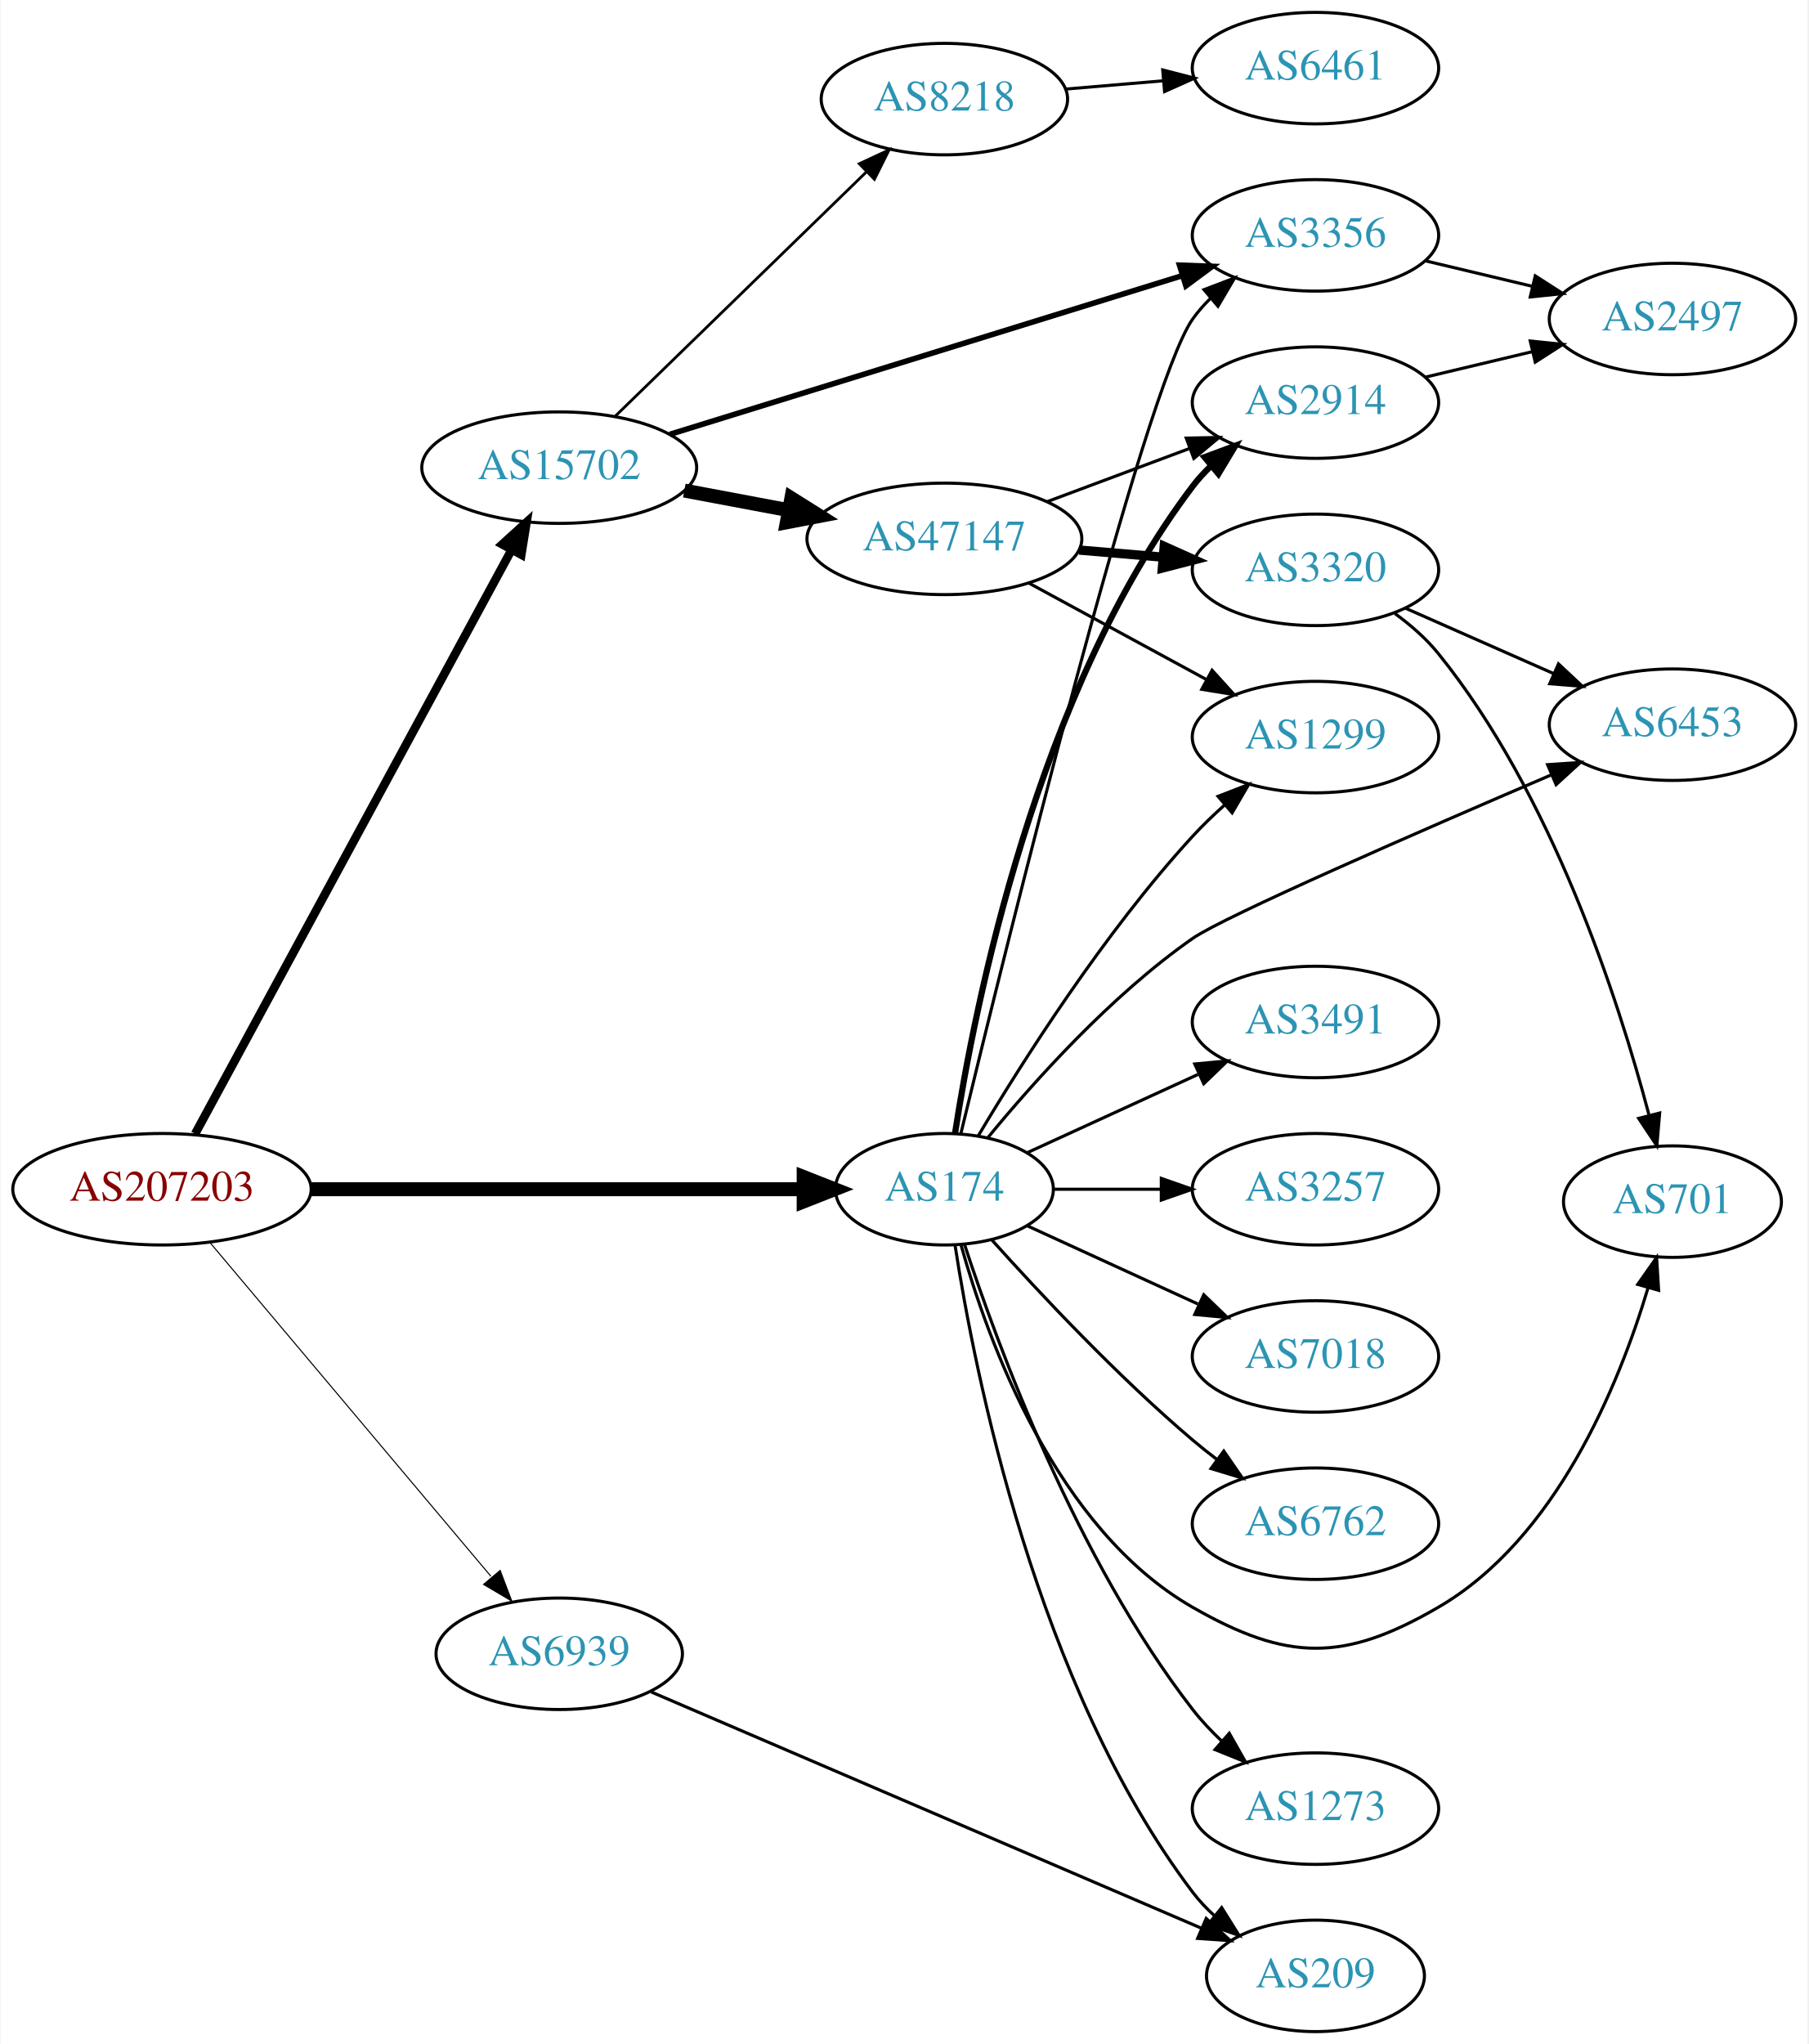
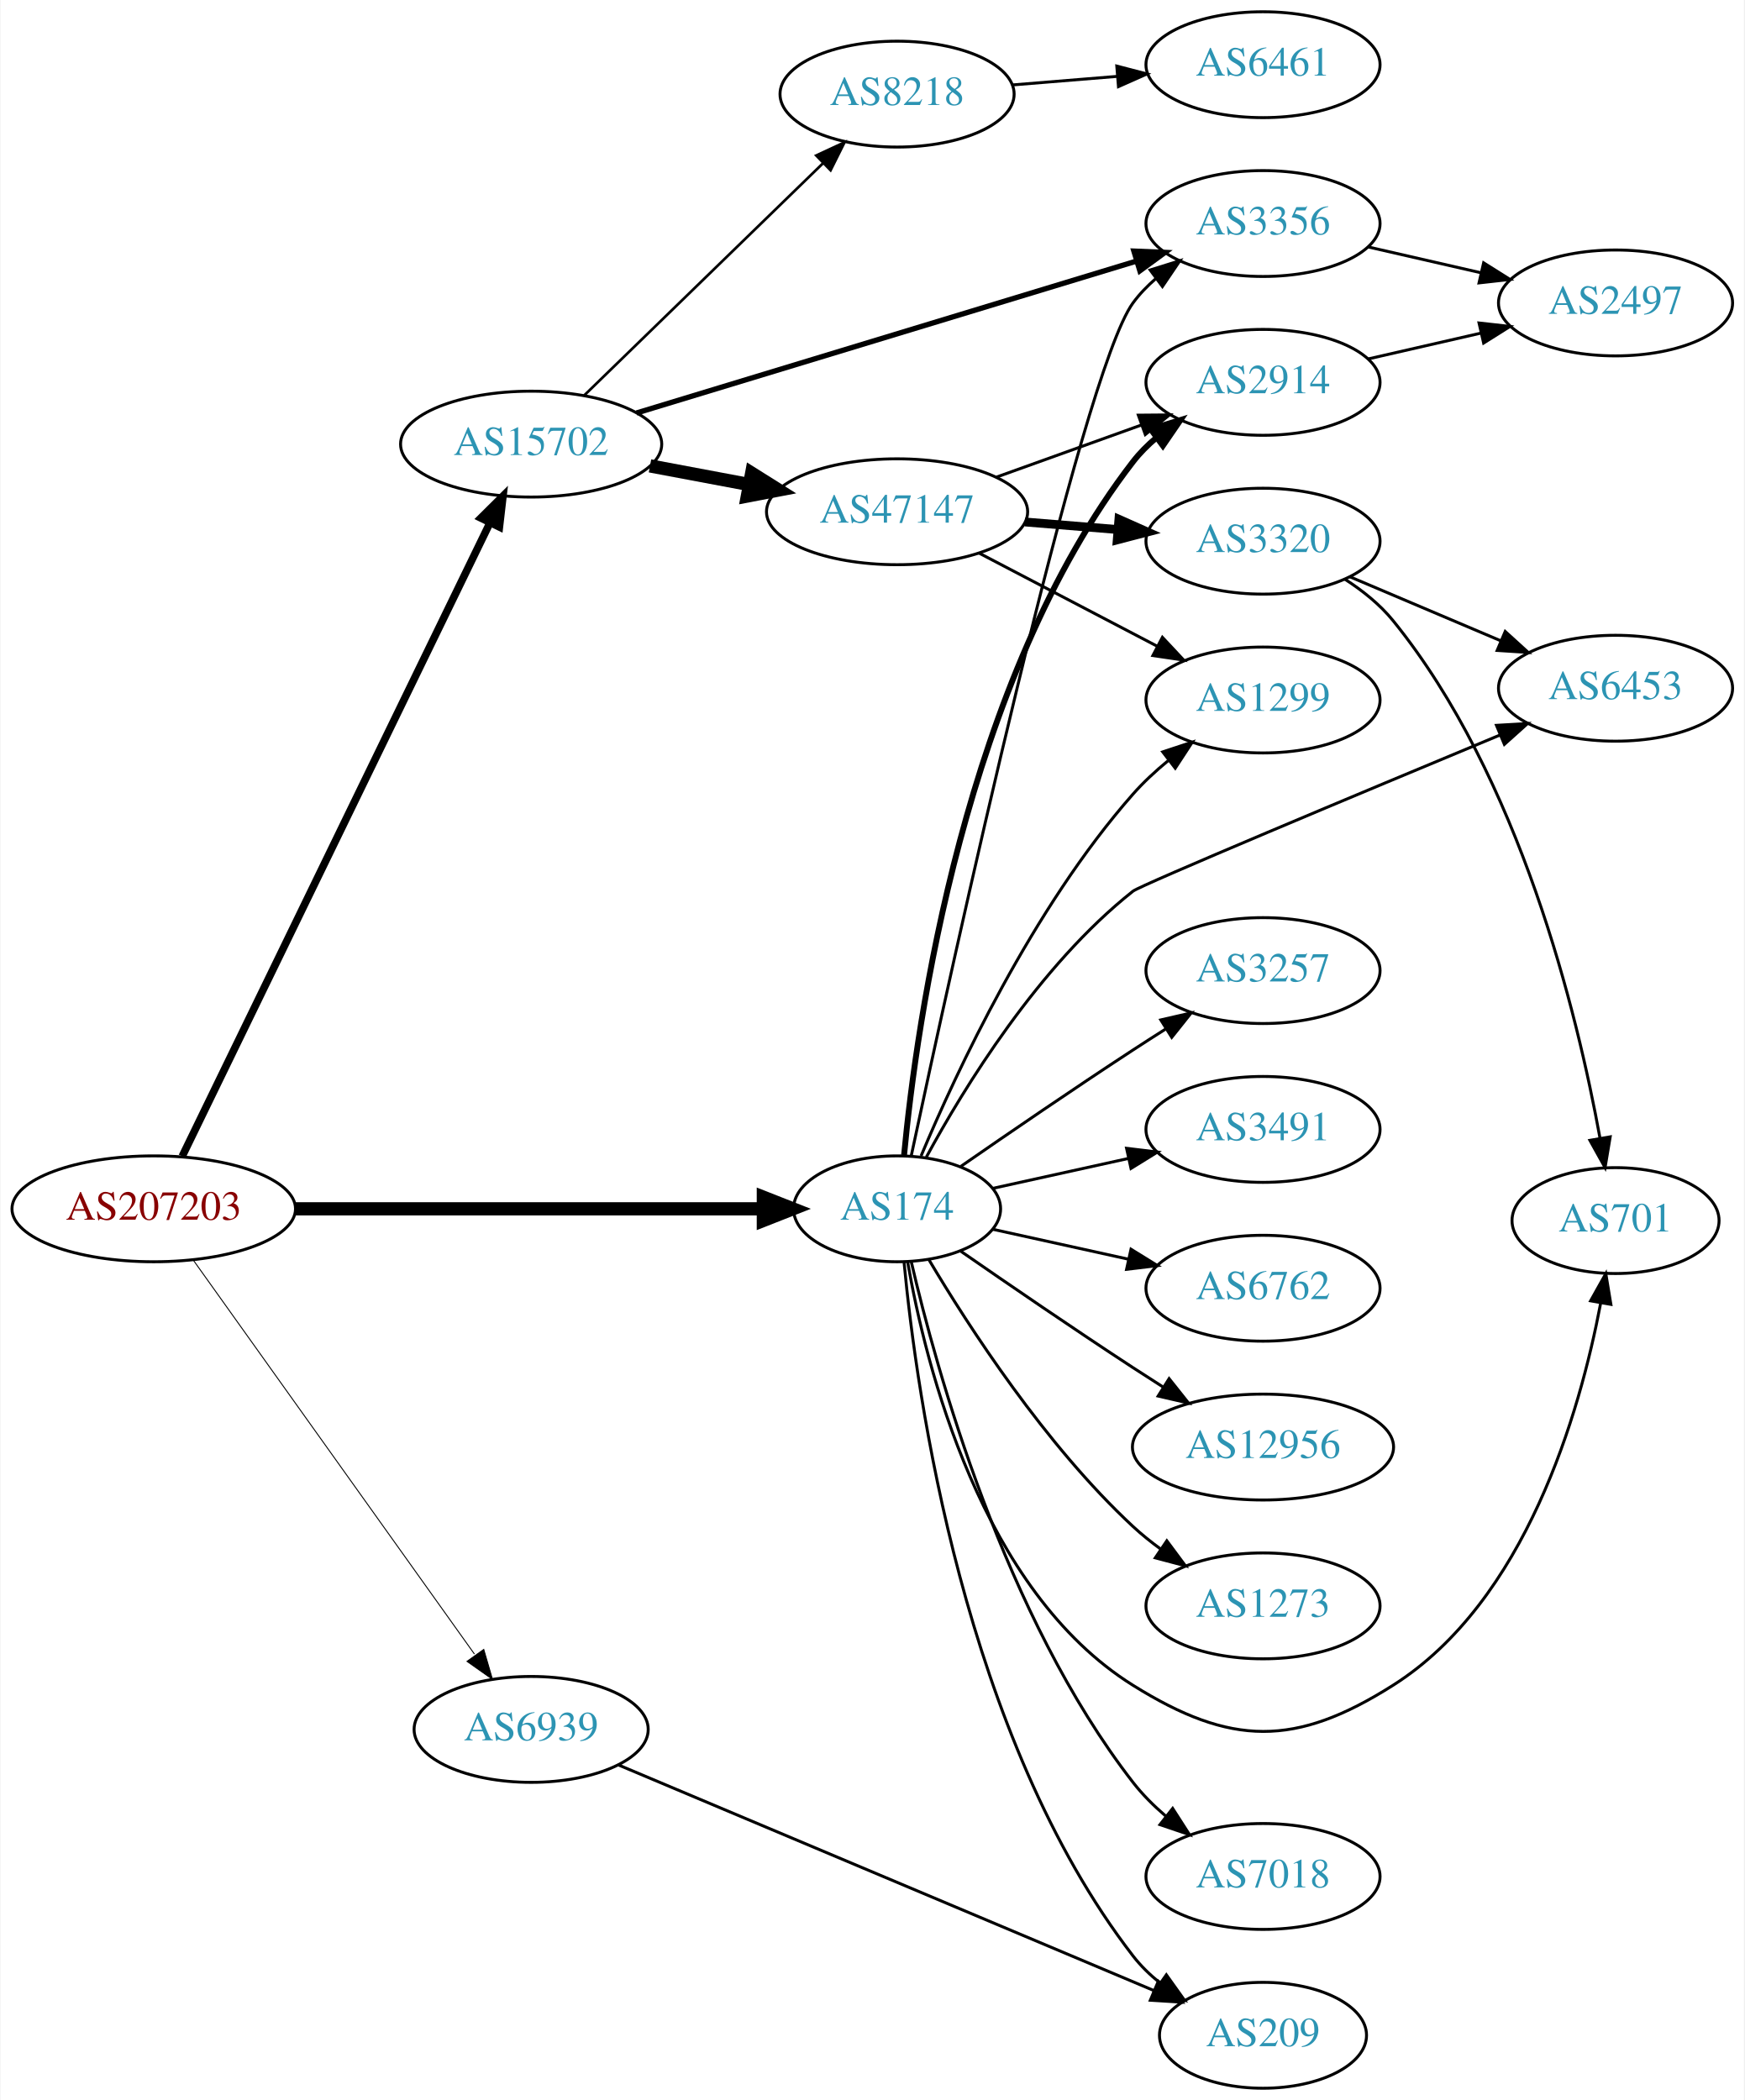
- <svg xmlns="http://www.w3.org/2000/svg" xmlns:xlink="http://www.w3.org/1999/xlink" width="584pt" height="660pt" viewBox="0.00 0.00 583.56 660.00">
-   <g id="graph0" class="graph" transform="scale(1 1) rotate(0) translate(4 656)">
-     <polygon fill="white" stroke="none" points="-4,4 -4,-656 579.562,-656 579.562,4 -4,4" />
+ <svg xmlns="http://www.w3.org/2000/svg" xmlns:xlink="http://www.w3.org/1999/xlink" width="593pt" height="714pt" viewBox="0.00 0.00 592.66 714.00">
+   <g id="graph0" class="graph" transform="scale(1 1) rotate(0) translate(4 710)">
+     <polygon fill="white" stroke="none" points="-4,4 -4,-710 588.661,-710 588.661,4 -4,4" />
    <g id="node1" class="node">
      <g id="a_node1">
        <a xlink:href="/asn/207203" xlink:title="AS207203 ~ TIMEWARP IT Consulting GmbH [AT]">
-           <ellipse fill="#ffffff" stroke="black" cx="48.096" cy="-272" rx="48.192" ry="18" />
-           <text text-anchor="middle" x="48.096" y="-268.3" font-family="Times,serif" font-size="14.00" fill="#880000">AS207203</text>
+           <ellipse fill="#ffffff" stroke="black" cx="48.096" cy="-299" rx="48.192" ry="18" />
+           <text text-anchor="middle" x="48.096" y="-295.3" font-family="Times,serif" font-size="14.00" fill="#880000">AS207203</text>
        </a>
      </g>
    </g>
    <g id="node2" class="node">
      <g id="a_node2">
        <a xlink:href="/asn/174" xlink:title="AS174 ~ Cogent Communications [US]">
-           <ellipse fill="#ffffff" stroke="black" cx="300.78" cy="-272" rx="35.194" ry="18" />
-           <text text-anchor="middle" x="300.78" y="-268.3" font-family="Times,serif" font-size="14.00" fill="#2c94b3">AS174</text>
+           <ellipse fill="#ffffff" stroke="black" cx="300.78" cy="-299" rx="35.194" ry="18" />
+           <text text-anchor="middle" x="300.78" y="-295.3" font-family="Times,serif" font-size="14.00" fill="#2c94b3">AS174</text>
        </a>
      </g>
    </g>
    <g id="edge1" class="edge">
-       <path fill="none" stroke="black" stroke-width="4.5" d="M96.248,-272C141.81,-272 210.323,-272 255.049,-272" />
-       <polygon fill="black" stroke="black" stroke-width="4.5" points="255.324,-275.938 265.324,-272 255.324,-268.063 255.324,-275.938" />
+       <path fill="none" stroke="black" stroke-width="4.5" d="M96.248,-299C141.81,-299 210.323,-299 255.049,-299" />
+       <polygon fill="black" stroke="black" stroke-width="4.5" points="255.324,-302.938 265.324,-299 255.324,-295.063 255.324,-302.938" />
    </g>
    <g id="node3" class="node">
      <g id="a_node3">
        <a xlink:href="/asn/6939" xlink:title="AS6939 ~ Hurricane Electric LLC [US]">
          <ellipse fill="#ffffff" stroke="black" cx="176.388" cy="-122" rx="39.794" ry="18" />
          <text text-anchor="middle" x="176.388" y="-118.3" font-family="Times,serif" font-size="14.00" fill="#2c94b3">AS6939</text>
        </a>
      </g>
    </g>
    <g id="edge2" class="edge">
-       <path fill="none" stroke="black" stroke-width="0.346" d="M63.583,-254.793C85.851,-228.345 128.602,-177.568 154.303,-147.042" />
-       <polygon fill="black" stroke="black" stroke-width="0.346" points="157.306,-148.91 161.069,-139.006 151.951,-144.402 157.306,-148.91" />
+       <path fill="none" stroke="black" stroke-width="0.321" d="M61.667,-281.381C84.098,-249.943 131.102,-184.067 157.107,-147.62" />
+       <polygon fill="black" stroke="black" stroke-width="0.321" points="160.28,-149.2 163.239,-139.027 154.581,-145.134 160.28,-149.2" />
    </g>
    <g id="node4" class="node">
      <g id="a_node4">
        <a xlink:href="/asn/15702" xlink:title="AS15702 ~ Onstage Online GmbH [AT]">
-           <ellipse fill="#ffffff" stroke="black" cx="176.388" cy="-505" rx="44.393" ry="18" />
-           <text text-anchor="middle" x="176.388" y="-501.3" font-family="Times,serif" font-size="14.00" fill="#2c94b3">AS15702</text>
+           <ellipse fill="#ffffff" stroke="black" cx="176.388" cy="-559" rx="44.393" ry="18" />
+           <text text-anchor="middle" x="176.388" y="-555.3" font-family="Times,serif" font-size="14.00" fill="#2c94b3">AS15702</text>
        </a>
      </g>
    </g>
    <g id="edge3" class="edge">
-       <path fill="none" stroke="black" stroke-width="2.769" d="M58.796,-289.896C80.889,-330.656 135.043,-430.568 161.024,-478.501" />
-       <polygon fill="black" stroke="black" stroke-width="2.769" points="157.985,-480.238 165.827,-487.362 164.139,-476.902 157.985,-480.238" />
+       <path fill="none" stroke="black" stroke-width="2.571" d="M57.776,-316.871C79.548,-361.694 136.573,-479.092 162.374,-532.21" />
+       <polygon fill="black" stroke="black" stroke-width="2.571" points="159.296,-533.882 166.813,-541.348 165.592,-530.824 159.296,-533.882" />
    </g>
    <g id="node5" class="node">
      <g id="a_node5">
-         <a xlink:href="/asn/6762" xlink:title="AS6762 ~ TELECOM ITALIA SPARKLE S.p.A. [IT]">
-           <ellipse fill="#ffffff" stroke="black" cx="420.622" cy="-164" rx="39.794" ry="18" />
-           <text text-anchor="middle" x="420.622" y="-160.3" font-family="Times,serif" font-size="14.00" fill="#2c94b3">AS6762</text>
+         <a xlink:href="/asn/2914" xlink:title="AS2914 ~ NTT America, Inc. [US]">
+           <ellipse fill="#ffffff" stroke="black" cx="425.172" cy="-580" rx="39.794" ry="18" />
+           <text text-anchor="middle" x="425.172" y="-576.3" font-family="Times,serif" font-size="14.00" fill="#2c94b3">AS2914</text>
        </a>
      </g>
    </g>
    <g id="edge4" class="edge">
-       <path fill="none" stroke="black" d="M316.142,-255.591C331.415,-238.568 356.674,-211.604 380.976,-191 383.473,-188.883 386.133,-186.768 388.845,-184.707" />
-       <polygon fill="black" stroke="black" points="391.011,-187.459 397.021,-178.734 386.882,-181.806 391.011,-187.459" />
+       <path fill="none" stroke="black" stroke-width="2" d="M303.161,-317.276C307.379,-361.974 323.552,-478.581 380.976,-553 383.272,-555.976 385.996,-558.708 388.943,-561.194" />
+       <polygon fill="black" stroke="black" stroke-width="2" points="386.992,-564.104 397.123,-567.205 391.137,-558.463 386.992,-564.104" />
    </g>
    <g id="node6" class="node">
      <g id="a_node6">
-         <a xlink:href="/asn/1299" xlink:title="AS1299 ~ Telia Carrier [EU]">
-           <ellipse fill="#ffffff" stroke="black" cx="420.622" cy="-418" rx="39.794" ry="18" />
-           <text text-anchor="middle" x="420.622" y="-414.3" font-family="Times,serif" font-size="14.00" fill="#2c94b3">AS1299</text>
+         <a xlink:href="/asn/12956" xlink:title="AS12956 ~ TELXIUS [ES]">
+           <ellipse fill="#ffffff" stroke="black" cx="425.172" cy="-218" rx="44.393" ry="18" />
+           <text text-anchor="middle" x="425.172" y="-214.3" font-family="Times,serif" font-size="14.00" fill="#2c94b3">AS12956</text>
        </a>
      </g>
    </g>
    <g id="edge5" class="edge">
-       <path fill="none" stroke="black" d="M311.74,-289.291C325.607,-312.598 352.277,-354.77 380.976,-386 384.111,-389.411 387.611,-392.787 391.19,-395.993" />
-       <polygon fill="black" stroke="black" points="389.16,-398.863 399.038,-402.693 393.705,-393.539 389.16,-398.863" />
+       <path fill="none" stroke="black" d="M322.471,-284.56C338.362,-273.551 360.912,-258.103 380.976,-245 384.296,-242.831 387.779,-240.594 391.265,-238.379" />
+       <polygon fill="black" stroke="black" points="393.254,-241.262 399.847,-232.968 389.521,-235.34 393.254,-241.262" />
    </g>
    <g id="node7" class="node">
      <g id="a_node7">
-         <a xlink:href="/asn/3257" xlink:title="AS3257 ~ GTT [DE]">
-           <ellipse fill="#ffffff" stroke="black" cx="420.622" cy="-272" rx="39.794" ry="18" />
-           <text text-anchor="middle" x="420.622" y="-268.3" font-family="Times,serif" font-size="14.00" fill="#2c94b3">AS3257</text>
+         <a xlink:href="/asn/209" xlink:title="AS209 ~ CenturyLink Communications, LLC [US]">
+           <ellipse fill="#ffffff" stroke="black" cx="425.172" cy="-18" rx="35.194" ry="18" />
+           <text text-anchor="middle" x="425.172" y="-14.3" font-family="Times,serif" font-size="14.00" fill="#2c94b3">AS209</text>
        </a>
      </g>
    </g>
    <g id="edge6" class="edge">
-       <path fill="none" stroke="black" d="M336.181,-272C347.005,-272 359.173,-272 370.8,-272" />
-       <polygon fill="black" stroke="black" points="370.831,-275.5 380.831,-272 370.831,-268.5 370.831,-275.5" />
+       <path fill="none" stroke="black" d="M303.161,-280.724C307.379,-236.026 323.552,-119.419 380.976,-45 383.589,-41.613 386.758,-38.542 390.178,-35.788" />
+       <polygon fill="black" stroke="black" points="392.316,-38.563 398.472,-29.94 388.282,-32.842 392.316,-38.563" />
    </g>
    <g id="node8" class="node">
      <g id="a_node8">
-         <a xlink:href="/asn/2914" xlink:title="AS2914 ~ NTT America, Inc. [US]">
-           <ellipse fill="#ffffff" stroke="black" cx="420.622" cy="-526" rx="39.794" ry="18" />
-           <text text-anchor="middle" x="420.622" y="-522.3" font-family="Times,serif" font-size="14.00" fill="#2c94b3">AS2914</text>
+         <a xlink:href="/asn/3356" xlink:title="AS3356 ~ Level 3 Parent, LLC [US]">
+           <ellipse fill="#ffffff" stroke="black" cx="425.172" cy="-634" rx="39.794" ry="18" />
+           <text text-anchor="middle" x="425.172" y="-630.3" font-family="Times,serif" font-size="14.00" fill="#2c94b3">AS3356</text>
        </a>
      </g>
    </g>
    <g id="edge7" class="edge">
-       <path fill="none" stroke="black" stroke-width="2" d="M304.207,-289.976C310.485,-330.833 330.441,-432.293 380.976,-499 382.737,-501.324 384.756,-503.524 386.927,-505.59" />
-       <polygon fill="black" stroke="black" stroke-width="2" points="384.813,-508.384 394.743,-512.08 389.285,-502.999 384.813,-508.384" />
+       <path fill="none" stroke="black" d="M305.594,-317.013C318.886,-379.273 363.324,-582.887 380.976,-607 383.196,-610.033 385.87,-612.803 388.785,-615.314" />
+       <polygon fill="black" stroke="black" points="386.806,-618.204 396.92,-621.357 390.98,-612.584 386.806,-618.204" />
    </g>
    <g id="node9" class="node">
      <g id="a_node9">
-         <a xlink:href="/asn/7018" xlink:title="AS7018 ~ AT&amp;T Services, Inc. [US]">
-           <ellipse fill="#ffffff" stroke="black" cx="420.622" cy="-218" rx="39.794" ry="18" />
-           <text text-anchor="middle" x="420.622" y="-214.3" font-family="Times,serif" font-size="14.00" fill="#2c94b3">AS7018</text>
+         <a xlink:href="/asn/1273" xlink:title="AS1273 ~ Vodafone Group PLC [EU]">
+           <ellipse fill="#ffffff" stroke="black" cx="425.172" cy="-164" rx="39.794" ry="18" />
+           <text text-anchor="middle" x="425.172" y="-160.3" font-family="Times,serif" font-size="14.00" fill="#2c94b3">AS1273</text>
        </a>
      </g>
    </g>
    <g id="edge8" class="edge">
-       <path fill="none" stroke="black" d="M327.641,-260.149C343.761,-252.762 364.764,-243.138 382.629,-234.952" />
-       <polygon fill="black" stroke="black" points="384.548,-237.923 392.18,-230.575 381.631,-231.559 384.548,-237.923" />
+       <path fill="none" stroke="black" d="M311.593,-281.721C325.099,-258.989 351.158,-218.686 380.976,-191 383.882,-188.301 387.096,-185.72 390.42,-183.297" />
+       <polygon fill="black" stroke="black" points="392.479,-186.13 398.798,-177.625 388.555,-180.333 392.479,-186.13" />
    </g>
    <g id="node10" class="node">
      <g id="a_node10">
-         <a xlink:href="/asn/1273" xlink:title="AS1273 ~ Vodafone Group PLC [EU]">
-           <ellipse fill="#ffffff" stroke="black" cx="420.622" cy="-72" rx="39.794" ry="18" />
-           <text text-anchor="middle" x="420.622" y="-68.3" font-family="Times,serif" font-size="14.00" fill="#2c94b3">AS1273</text>
+         <a xlink:href="/asn/7018" xlink:title="AS7018 ~ AT&amp;T Services, Inc. [US]">
+           <ellipse fill="#ffffff" stroke="black" cx="425.172" cy="-72" rx="39.794" ry="18" />
+           <text text-anchor="middle" x="425.172" y="-68.3" font-family="Times,serif" font-size="14.00" fill="#2c94b3">AS7018</text>
        </a>
      </g>
    </g>
    <g id="edge9" class="edge">
-       <path fill="none" stroke="black" d="M307.285,-254.165C317.853,-221.864 343.321,-152.532 380.976,-104 383.754,-100.419 387,-96.972 390.408,-93.752" />
-       <polygon fill="black" stroke="black" points="392.787,-96.321 398.009,-87.102 388.178,-91.052 392.787,-96.321" />
+       <path fill="none" stroke="black" d="M305.625,-280.934C314.101,-244.407 337.206,-160.455 380.976,-104 384.182,-99.865 388.055,-96.006 392.15,-92.501" />
+       <polygon fill="black" stroke="black" points="394.462,-95.137 400.18,-86.217 390.147,-89.624 394.462,-95.137" />
    </g>
    <g id="node11" class="node">
      <g id="a_node11">
-         <a xlink:href="/asn/209" xlink:title="AS209 ~ CenturyLink Communications, LLC [US]">
-           <ellipse fill="#ffffff" stroke="black" cx="420.622" cy="-18" rx="35.194" ry="18" />
-           <text text-anchor="middle" x="420.622" y="-14.3" font-family="Times,serif" font-size="14.00" fill="#2c94b3">AS209</text>
+         <a xlink:href="/asn/3257" xlink:title="AS3257 ~ GTT [DE]">
+           <ellipse fill="#ffffff" stroke="black" cx="425.172" cy="-380" rx="39.794" ry="18" />
+           <text text-anchor="middle" x="425.172" y="-376.3" font-family="Times,serif" font-size="14.00" fill="#2c94b3">AS3257</text>
        </a>
      </g>
    </g>
    <g id="edge10" class="edge">
-       <path fill="none" stroke="black" d="M304.207,-254.024C310.485,-213.167 330.441,-111.707 380.976,-45 383.002,-42.325 385.371,-39.815 387.92,-37.484" />
-       <polygon fill="black" stroke="black" points="390.334,-40.035 395.948,-31.05 385.956,-34.573 390.334,-40.035" />
+       <path fill="none" stroke="black" d="M322.471,-313.44C338.362,-324.449 360.912,-339.897 380.976,-353 384.558,-355.339 388.328,-357.759 392.089,-360.144" />
+       <polygon fill="black" stroke="black" points="390.422,-363.231 400.749,-365.596 394.151,-357.307 390.422,-363.231" />
    </g>
    <g id="node12" class="node">
      <g id="a_node12">
        <a xlink:href="/asn/3491" xlink:title="AS3491 ~ PCCW Global, Inc. [US]">
-           <ellipse fill="#ffffff" stroke="black" cx="420.622" cy="-326" rx="39.794" ry="18" />
-           <text text-anchor="middle" x="420.622" y="-322.3" font-family="Times,serif" font-size="14.00" fill="#2c94b3">AS3491</text>
+           <ellipse fill="#ffffff" stroke="black" cx="425.172" cy="-326" rx="39.794" ry="18" />
+           <text text-anchor="middle" x="425.172" y="-322.3" font-family="Times,serif" font-size="14.00" fill="#2c94b3">AS3491</text>
        </a>
      </g>
    </g>
    <g id="edge11" class="edge">
-       <path fill="none" stroke="black" d="M327.641,-283.851C343.761,-291.238 364.764,-300.862 382.629,-309.048" />
-       <polygon fill="black" stroke="black" points="381.631,-312.441 392.18,-313.425 384.548,-306.077 381.631,-312.441" />
+       <path fill="none" stroke="black" d="M333.299,-305.953C347.359,-309.055 364.178,-312.765 379.501,-316.146" />
+       <polygon fill="black" stroke="black" points="378.792,-319.573 389.312,-318.31 380.3,-312.738 378.792,-319.573" />
    </g>
    <g id="node13" class="node">
      <g id="a_node13">
-         <a xlink:href="/asn/701" xlink:title="AS701 ~ UUNET [US]">
-           <ellipse fill="#ffffff" stroke="black" cx="535.915" cy="-268" rx="35.194" ry="18" />
-           <text text-anchor="middle" x="535.915" y="-264.3" font-family="Times,serif" font-size="14.00" fill="#2c94b3">AS701</text>
+         <a xlink:href="/asn/1299" xlink:title="AS1299 ~ Telia Carrier [EU]">
+           <ellipse fill="#ffffff" stroke="black" cx="425.172" cy="-472" rx="39.794" ry="18" />
+           <text text-anchor="middle" x="425.172" y="-468.3" font-family="Times,serif" font-size="14.00" fill="#2c94b3">AS1299</text>
        </a>
      </g>
    </g>
    <g id="edge12" class="edge">
-       <path fill="none" stroke="black" d="M306.191,-253.859C314.715,-223.294 336.647,-162.389 380.976,-137 411.557,-119.485 429.799,-119.293 460.269,-137 498.292,-159.097 518.558,-208.612 527.998,-240.041" />
-       <polygon fill="black" stroke="black" points="524.707,-241.268 530.794,-249.94 531.444,-239.365 524.707,-241.268" />
+       <path fill="none" stroke="black" d="M308.943,-316.99C320.848,-345.36 346.815,-401.246 380.976,-440 384.511,-444.01 388.627,-447.828 392.886,-451.339" />
+       <polygon fill="black" stroke="black" points="391.078,-454.363 401.14,-457.681 395.343,-448.813 391.078,-454.363" />
    </g>
    <g id="node14" class="node">
      <g id="a_node14">
        <a xlink:href="/asn/6453" xlink:title="AS6453 ~ TATA COMMUNICATIONS (AMERICA) INC [US]">
-           <ellipse fill="#ffffff" stroke="black" cx="535.915" cy="-422" rx="39.794" ry="18" />
-           <text text-anchor="middle" x="535.915" y="-418.3" font-family="Times,serif" font-size="14.00" fill="#2c94b3">AS6453</text>
+           <ellipse fill="#ffffff" stroke="black" cx="545.014" cy="-476" rx="39.794" ry="18" />
+           <text text-anchor="middle" x="545.014" y="-472.3" font-family="Times,serif" font-size="14.00" fill="#2c94b3">AS6453</text>
        </a>
      </g>
    </g>
    <g id="edge13" class="edge">
-       <path fill="none" stroke="black" d="M314.863,-288.716C329.459,-306.496 354.521,-334.549 380.976,-353 391.088,-360.053 454.497,-387.679 496.716,-405.764" />
-       <polygon fill="black" stroke="black" points="495.59,-409.089 506.161,-409.802 498.342,-402.652 495.59,-409.089" />
+       <path fill="none" stroke="black" d="M310.745,-316.611C323.484,-340.087 348.881,-381.613 380.976,-407 383.605,-409.079 458.385,-440.376 505.745,-460.098" />
+       <polygon fill="black" stroke="black" points="504.533,-463.385 515.111,-463.996 507.223,-456.922 504.533,-463.385" />
    </g>
    <g id="node15" class="node">
      <g id="a_node15">
-         <a xlink:href="/asn/3356" xlink:title="AS3356 ~ Level 3 Parent, LLC [US]">
-           <ellipse fill="#ffffff" stroke="black" cx="420.622" cy="-580" rx="39.794" ry="18" />
-           <text text-anchor="middle" x="420.622" y="-576.3" font-family="Times,serif" font-size="14.00" fill="#2c94b3">AS3356</text>
+         <a xlink:href="/asn/6762" xlink:title="AS6762 ~ TELECOM ITALIA SPARKLE S.p.A. [IT]">
+           <ellipse fill="#ffffff" stroke="black" cx="425.172" cy="-272" rx="39.794" ry="18" />
+           <text text-anchor="middle" x="425.172" y="-268.3" font-family="Times,serif" font-size="14.00" fill="#2c94b3">AS6762</text>
        </a>
      </g>
    </g>
    <g id="edge14" class="edge">
-       <path fill="none" stroke="black" d="M306.107,-290.013C320.271,-348.538 365.231,-530.845 380.976,-553 382.665,-555.377 384.632,-557.615 386.768,-559.707" />
-       <polygon fill="black" stroke="black" points="384.617,-562.471 394.516,-566.246 389.131,-557.122 384.617,-562.471" />
-     </g>
-     <g id="edge16" class="edge">
-       <path fill="none" stroke="black" d="M206.126,-109.661C250.445,-90.634 335.393,-54.163 383.702,-33.422" />
-       <polygon fill="black" stroke="black" points="385.332,-36.531 393.14,-29.37 382.57,-30.099 385.332,-36.531" />
+       <path fill="none" stroke="black" d="M333.299,-292.047C347.359,-288.945 364.178,-285.235 379.501,-281.854" />
+       <polygon fill="black" stroke="black" points="380.3,-285.262 389.312,-279.69 378.792,-278.427 380.3,-285.262" />
+     </g>
+     <g id="node16" class="node">
+       <g id="a_node16">
+         <a xlink:href="/asn/701" xlink:title="AS701 ~ UUNET [US]">
+           <ellipse fill="#ffffff" stroke="black" cx="545.014" cy="-295" rx="35.194" ry="18" />
+           <text text-anchor="middle" x="545.014" y="-291.3" font-family="Times,serif" font-size="14.00" fill="#2c94b3">AS701</text>
+         </a>
+       </g>
+     </g>
+     <g id="edge15" class="edge">
+       <path fill="none" stroke="black" d="M304.353,-281.026C310.443,-246.005 329.323,-169.243 380.976,-137 414.301,-116.197 436.182,-115.975 469.368,-137 514.502,-165.594 532.864,-229.623 539.929,-266.799" />
+       <polygon fill="black" stroke="black" points="536.537,-267.716 541.706,-276.964 543.432,-266.51 536.537,-267.716" />
+     </g>
+     <g id="edge17" class="edge">
+       <path fill="none" stroke="black" d="M206.18,-109.866C251.357,-90.828 338.814,-53.971 388.113,-33.196" />
+       <polygon fill="black" stroke="black" points="389.584,-36.374 397.44,-29.265 386.866,-29.924 389.584,-36.374" />
    </g>
    <g id="edge19" class="edge">
-       <path fill="none" stroke="black" stroke-width="1.8" d="M212.094,-515.746C255.726,-529.255 330.577,-552.43 377.458,-566.945" />
-       <polygon fill="black" stroke="black" stroke-width="1.8" points="376.715,-570.379 387.303,-569.993 378.785,-563.692 376.715,-570.379" />
+       <path fill="none" stroke="black" stroke-width="1.8" d="M212.222,-569.587C256.877,-583.158 334.236,-606.668 382.121,-621.22" />
+       <polygon fill="black" stroke="black" stroke-width="1.8" points="381.284,-624.624 391.87,-624.183 383.319,-617.926 381.284,-624.624" />
+     </g>
+     <g id="node18" class="node">
+       <g id="a_node18">
+         <a xlink:href="/asn/47147" xlink:title="AS47147 ~ ANEXIA Internetdienstleistungs GmbH [AT]">
+           <ellipse fill="#ffffff" stroke="black" cx="300.78" cy="-536" rx="44.393" ry="18" />
+           <text text-anchor="middle" x="300.78" y="-532.3" font-family="Times,serif" font-size="14.00" fill="#2c94b3">AS47147</text>
+         </a>
+       </g>
+     </g>
+     <g id="edge18" class="edge">
+       <path fill="none" stroke="black" stroke-width="4.5" d="M216.787,-551.596C227.487,-549.585 239.211,-547.382 250.388,-545.282" />
+       <polygon fill="black" stroke="black" stroke-width="4.5" points="251.353,-549.107 260.454,-543.39 249.899,-541.367 251.353,-549.107" />
+     </g>
+     <g id="node19" class="node">
+       <g id="a_node19">
+         <a xlink:href="/asn/8218" xlink:title="AS8218 ~ legacy Neotelecoms [FR]">
+           <ellipse fill="#ffffff" stroke="black" cx="300.78" cy="-678" rx="39.794" ry="18" />
+           <text text-anchor="middle" x="300.78" y="-674.3" font-family="Times,serif" font-size="14.00" fill="#2c94b3">AS8218</text>
+         </a>
+       </g>
+     </g>
+     <g id="edge20" class="edge">
+       <path fill="none" stroke="black" stroke-width="0.9" d="M194.406,-575.546C215.505,-596.061 251.609,-631.164 275.583,-654.474" />
+       <polygon fill="black" stroke="black" stroke-width="0.9" points="273.297,-657.132 282.906,-661.594 278.176,-652.114 273.297,-657.132" />
    </g>
    <g id="node17" class="node">
      <g id="a_node17">
-         <a xlink:href="/asn/47147" xlink:title="AS47147 ~ ANEXIA Internetdienstleistungs GmbH [AT]">
-           <ellipse fill="#ffffff" stroke="black" cx="300.78" cy="-482" rx="44.393" ry="18" />
-           <text text-anchor="middle" x="300.78" y="-478.3" font-family="Times,serif" font-size="14.00" fill="#2c94b3">AS47147</text>
-         </a>
-       </g>
-     </g>
-     <g id="edge17" class="edge">
-       <path fill="none" stroke="black" stroke-width="4.5" d="M216.787,-497.596C227.487,-495.585 239.211,-493.382 250.388,-491.282" />
-       <polygon fill="black" stroke="black" stroke-width="4.5" points="251.353,-495.107 260.454,-489.39 249.899,-487.367 251.353,-495.107" />
-     </g>
-     <g id="node18" class="node">
-       <g id="a_node18">
-         <a xlink:href="/asn/8218" xlink:title="AS8218 ~ legacy Neotelecoms [FR]">
-           <ellipse fill="#ffffff" stroke="black" cx="300.78" cy="-624" rx="39.794" ry="18" />
-           <text text-anchor="middle" x="300.78" y="-620.3" font-family="Times,serif" font-size="14.00" fill="#2c94b3">AS8218</text>
-         </a>
-       </g>
-     </g>
-     <g id="edge18" class="edge">
-       <path fill="none" stroke="black" stroke-width="0.9" d="M194.406,-521.546C215.505,-542.061 251.609,-577.164 275.583,-600.474" />
-       <polygon fill="black" stroke="black" stroke-width="0.9" points="273.297,-603.132 282.906,-607.594 278.176,-598.114 273.297,-603.132" />
-     </g>
-     <g id="node16" class="node">
-       <g id="a_node16">
        <a xlink:href="/asn/2497" xlink:title="AS2497 ~ Internet Initiative Japan Inc. [JP]">
-           <ellipse fill="#ffffff" stroke="black" cx="535.915" cy="-553" rx="39.794" ry="18" />
-           <text text-anchor="middle" x="535.915" y="-549.3" font-family="Times,serif" font-size="14.00" fill="#2c94b3">AS2497</text>
-         </a>
-       </g>
-     </g>
-     <g id="edge15" class="edge">
-       <path fill="none" stroke="black" d="M456.229,-534.248C467.101,-536.838 479.255,-539.735 490.698,-542.462" />
-       <polygon fill="black" stroke="black" points="489.981,-545.889 500.52,-544.803 491.604,-539.08 489.981,-545.889" />
-     </g>
-     <g id="edge26" class="edge">
-       <path fill="none" stroke="black" d="M456.229,-571.752C467.101,-569.162 479.255,-566.265 490.698,-563.538" />
-       <polygon fill="black" stroke="black" points="491.604,-566.92 500.52,-561.197 489.981,-560.111 491.604,-566.92" />
+           <ellipse fill="#ffffff" stroke="black" cx="545.014" cy="-607" rx="39.794" ry="18" />
+           <text text-anchor="middle" x="545.014" y="-603.3" font-family="Times,serif" font-size="14.00" fill="#2c94b3">AS2497</text>
+         </a>
+       </g>
+     </g>
+     <g id="edge16" class="edge">
+       <path fill="none" stroke="black" d="M460.891,-587.955C472.891,-590.704 486.512,-593.825 499.205,-596.733" />
+       <polygon fill="black" stroke="black" points="498.607,-600.187 509.136,-599.009 500.17,-593.364 498.607,-600.187" />
+     </g>
+     <g id="edge24" class="edge">
+       <path fill="none" stroke="black" d="M460.891,-626.045C472.891,-623.296 486.512,-620.175 499.205,-617.267" />
+       <polygon fill="black" stroke="black" points="500.17,-620.636 509.136,-614.991 498.607,-613.813 500.17,-620.636" />
    </g>
    <g id="edge22" class="edge">
-       <path fill="none" stroke="black" d="M327.933,-467.796C344.871,-458.597 367.106,-446.521 385.438,-436.565" />
-       <polygon fill="black" stroke="black" points="387.234,-439.573 394.351,-431.725 383.893,-433.422 387.234,-439.573" />
-     </g>
-     <g id="edge21" class="edge">
-       <path fill="none" stroke="black" d="M333.981,-494.023C348.18,-499.325 365.005,-505.607 379.968,-511.194" />
-       <polygon fill="black" stroke="black" points="378.893,-514.528 389.485,-514.747 381.341,-507.971 378.893,-514.528" />
-     </g>
-     <g id="node19" class="node">
-       <g id="a_node19">
-         <a xlink:href="/asn/3320" xlink:title="AS3320 ~ DTAG [DE]">
-           <ellipse fill="#ffffff" stroke="black" cx="420.622" cy="-472" rx="39.794" ry="18" />
-           <text text-anchor="middle" x="420.622" y="-468.3" font-family="Times,serif" font-size="14.00" fill="#2c94b3">AS3320</text>
-         </a>
-       </g>
-     </g>
-     <g id="edge20" class="edge">
-       <path fill="none" stroke="black" stroke-width="3" d="M344.324,-478.39C353.042,-477.65 362.281,-476.866 371.189,-476.11" />
-       <polygon fill="black" stroke="black" stroke-width="3" points="371.775,-479.573 381.444,-475.24 371.183,-472.598 371.775,-479.573" />
+       <path fill="none" stroke="black" d="M334.579,-547.791C349.707,-553.23 367.811,-559.738 383.773,-565.476" />
+       <polygon fill="black" stroke="black" points="382.794,-568.844 393.388,-568.933 385.162,-562.257 382.794,-568.844" />
+     </g>
+     <g id="edge23" class="edge">
+       <path fill="none" stroke="black" d="M328.639,-521.955C346.418,-512.658 369.914,-500.372 389.154,-490.311" />
+       <polygon fill="black" stroke="black" points="390.975,-493.309 398.214,-485.573 387.731,-487.106 390.975,-493.309" />
    </g>
    <g id="node20" class="node">
      <g id="a_node20">
+         <a xlink:href="/asn/3320" xlink:title="AS3320 ~ DTAG [DE]">
+           <ellipse fill="#ffffff" stroke="black" cx="425.172" cy="-526" rx="39.794" ry="18" />
+           <text text-anchor="middle" x="425.172" y="-522.3" font-family="Times,serif" font-size="14.00" fill="#2c94b3">AS3320</text>
+         </a>
+       </g>
+     </g>
+     <g id="edge21" class="edge">
+       <path fill="none" stroke="black" stroke-width="3" d="M344.243,-532.531C354.392,-531.701 365.302,-530.81 375.7,-529.96" />
+       <polygon fill="black" stroke="black" stroke-width="3" points="376.197,-533.432 385.879,-529.129 375.627,-526.455 376.197,-533.432" />
+     </g>
+     <g id="node21" class="node">
+       <g id="a_node21">
        <a xlink:href="/asn/6461" xlink:title="AS6461 ~ Zayo Bandwidth [US]">
-           <ellipse fill="#ffffff" stroke="black" cx="420.622" cy="-634" rx="39.794" ry="18" />
-           <text text-anchor="middle" x="420.622" y="-630.3" font-family="Times,serif" font-size="14.00" fill="#2c94b3">AS6461</text>
-         </a>
-       </g>
-     </g>
-     <g id="edge23" class="edge">
-       <path fill="none" stroke="black" d="M340.04,-627.247C350.02,-628.094 360.905,-629.017 371.332,-629.902" />
-       <polygon fill="black" stroke="black" points="371.294,-633.411 381.554,-630.77 371.886,-626.436 371.294,-633.411" />
-     </g>
-     <g id="edge24" class="edge">
-       <path fill="none" stroke="black" d="M446.271,-457.899C451.362,-454.181 456.357,-449.837 460.269,-445 497.012,-399.567 518.425,-333.416 528.282,-296.186" />
-       <polygon fill="black" stroke="black" points="531.786,-296.609 530.867,-286.054 525.003,-294.879 531.786,-296.609" />
+           <ellipse fill="#ffffff" stroke="black" cx="425.172" cy="-688" rx="39.794" ry="18" />
+           <text text-anchor="middle" x="425.172" y="-684.3" font-family="Times,serif" font-size="14.00" fill="#2c94b3">AS6461</text>
+         </a>
+       </g>
+     </g>
+     <g id="edge27" class="edge">
+       <path fill="none" stroke="black" d="M339.834,-681.109C351.123,-682.032 363.645,-683.055 375.509,-684.024" />
+       <polygon fill="black" stroke="black" points="375.467,-687.532 385.719,-684.858 376.037,-680.555 375.467,-687.532" />
+     </g>
+     <g id="edge26" class="edge">
+       <path fill="none" stroke="black" d="M454.698,-513.896C470.072,-507.373 489.249,-499.237 505.887,-492.177" />
+       <polygon fill="black" stroke="black" points="507.504,-495.293 515.342,-488.165 504.77,-488.849 507.504,-495.293" />
    </g>
    <g id="edge25" class="edge">
-       <path fill="none" stroke="black" d="M449.627,-459.64C464.061,-453.27 481.862,-445.414 497.461,-438.53" />
-       <polygon fill="black" stroke="black" points="499.104,-441.63 506.84,-434.391 496.278,-435.226 499.104,-441.63" />
+       <path fill="none" stroke="black" d="M453.03,-513.054C459.021,-509.192 464.911,-504.495 469.368,-499 512.53,-445.785 532.026,-365.353 539.707,-323.139" />
+       <polygon fill="black" stroke="black" points="543.2,-323.477 541.452,-313.027 536.302,-322.286 543.2,-323.477" />
    </g>
  </g>
</svg>
